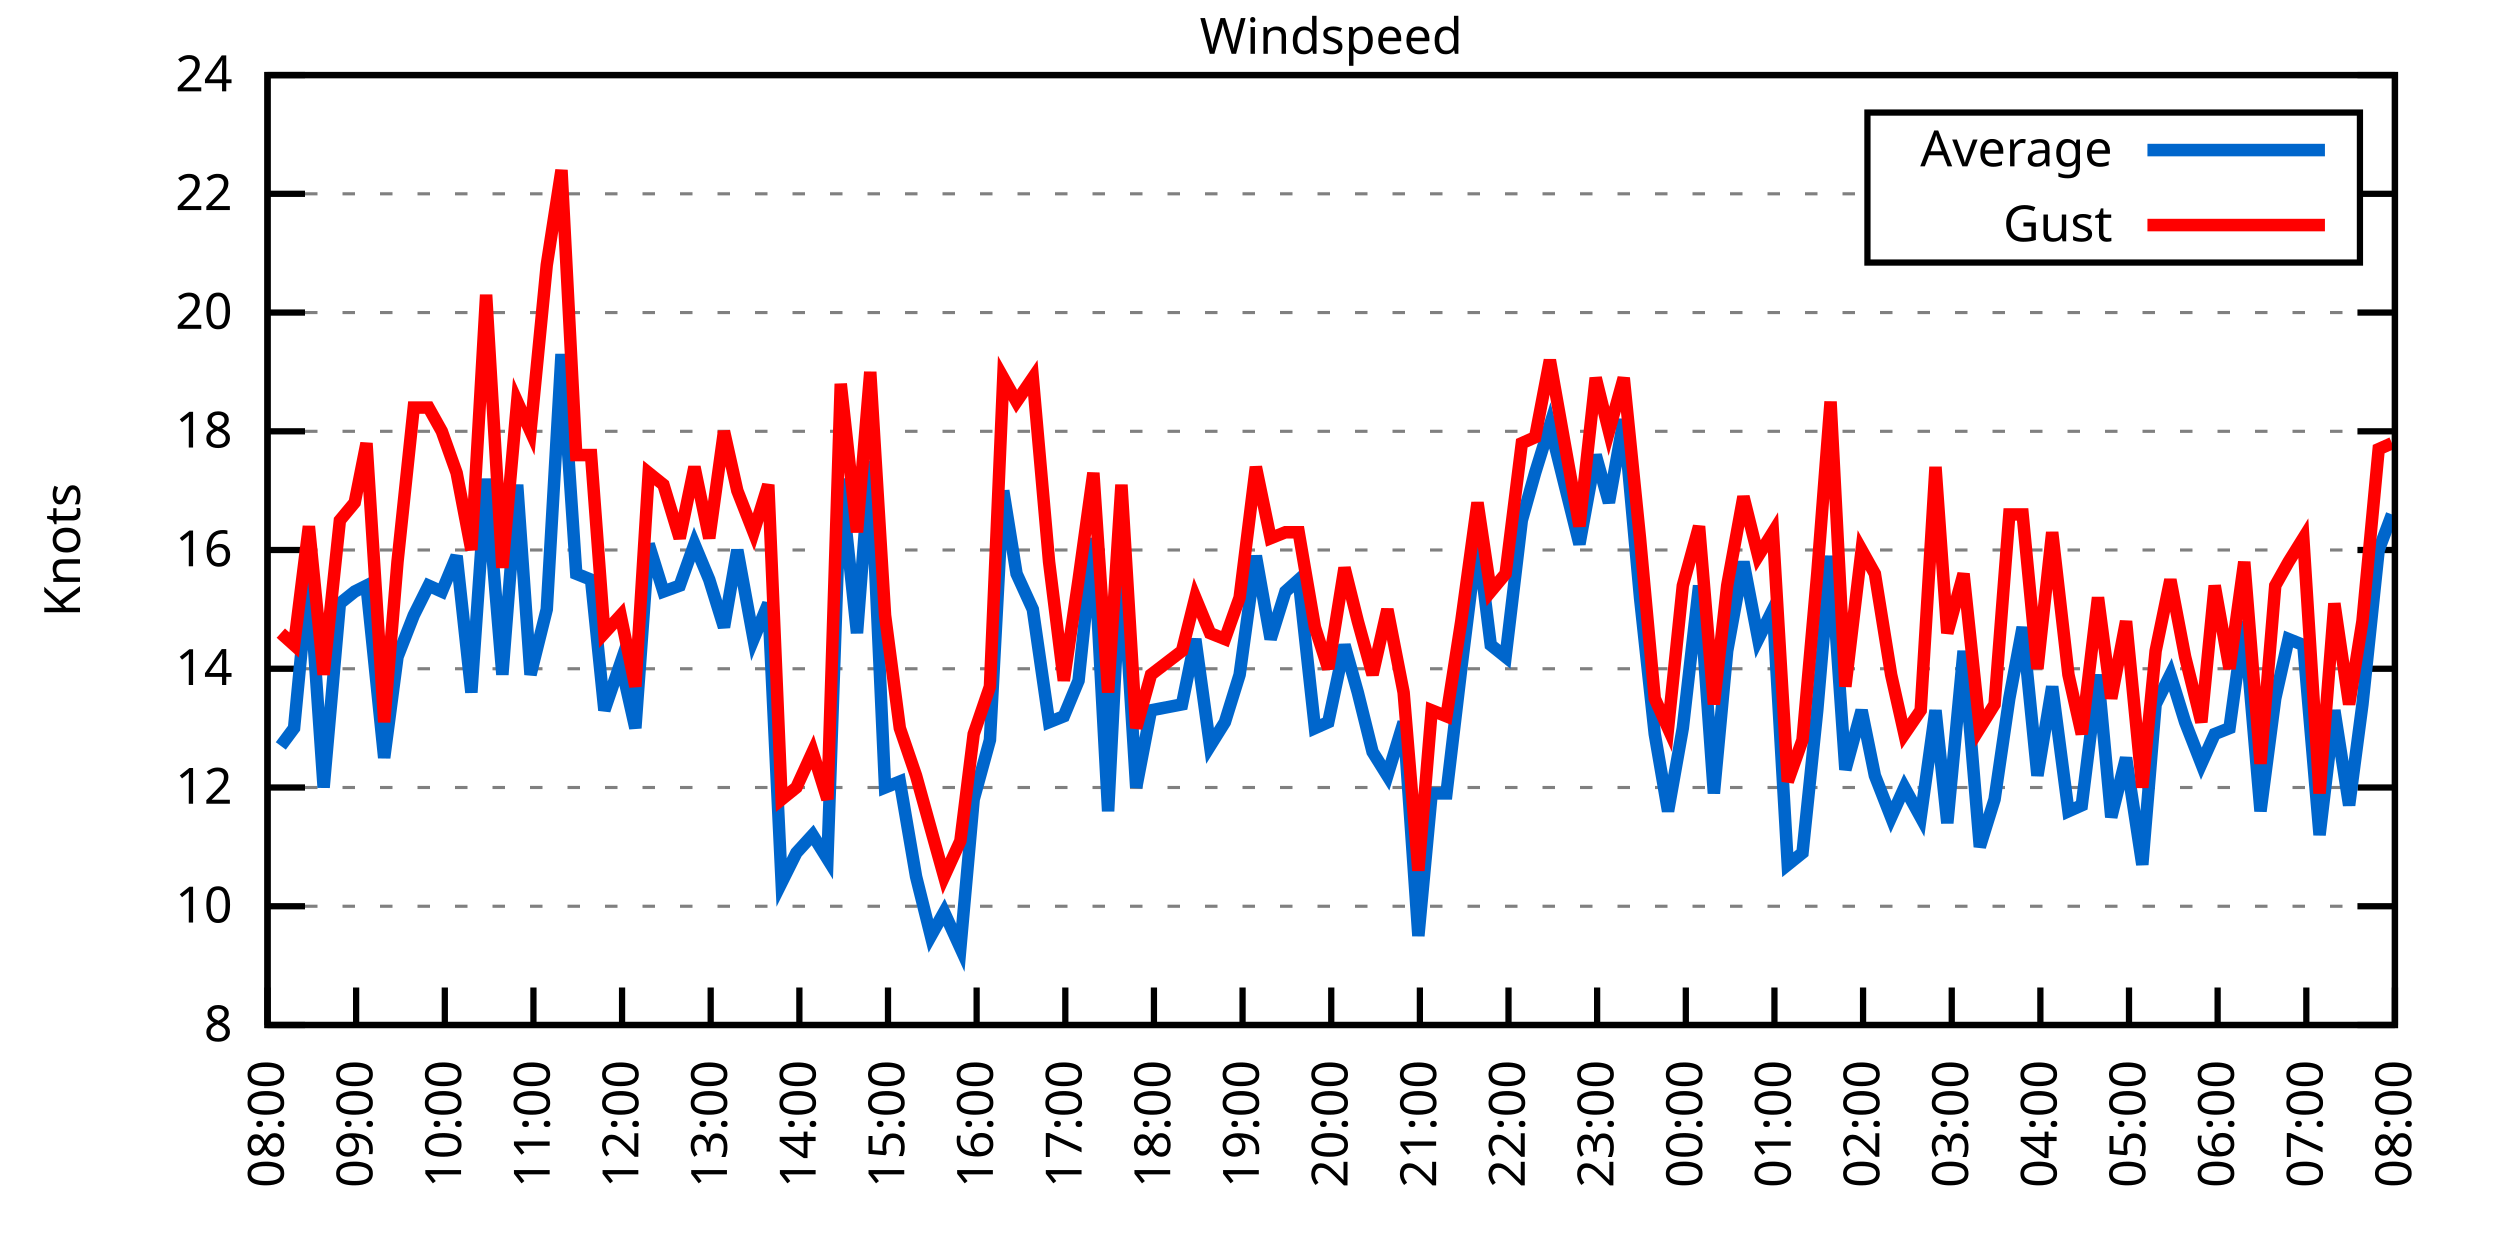
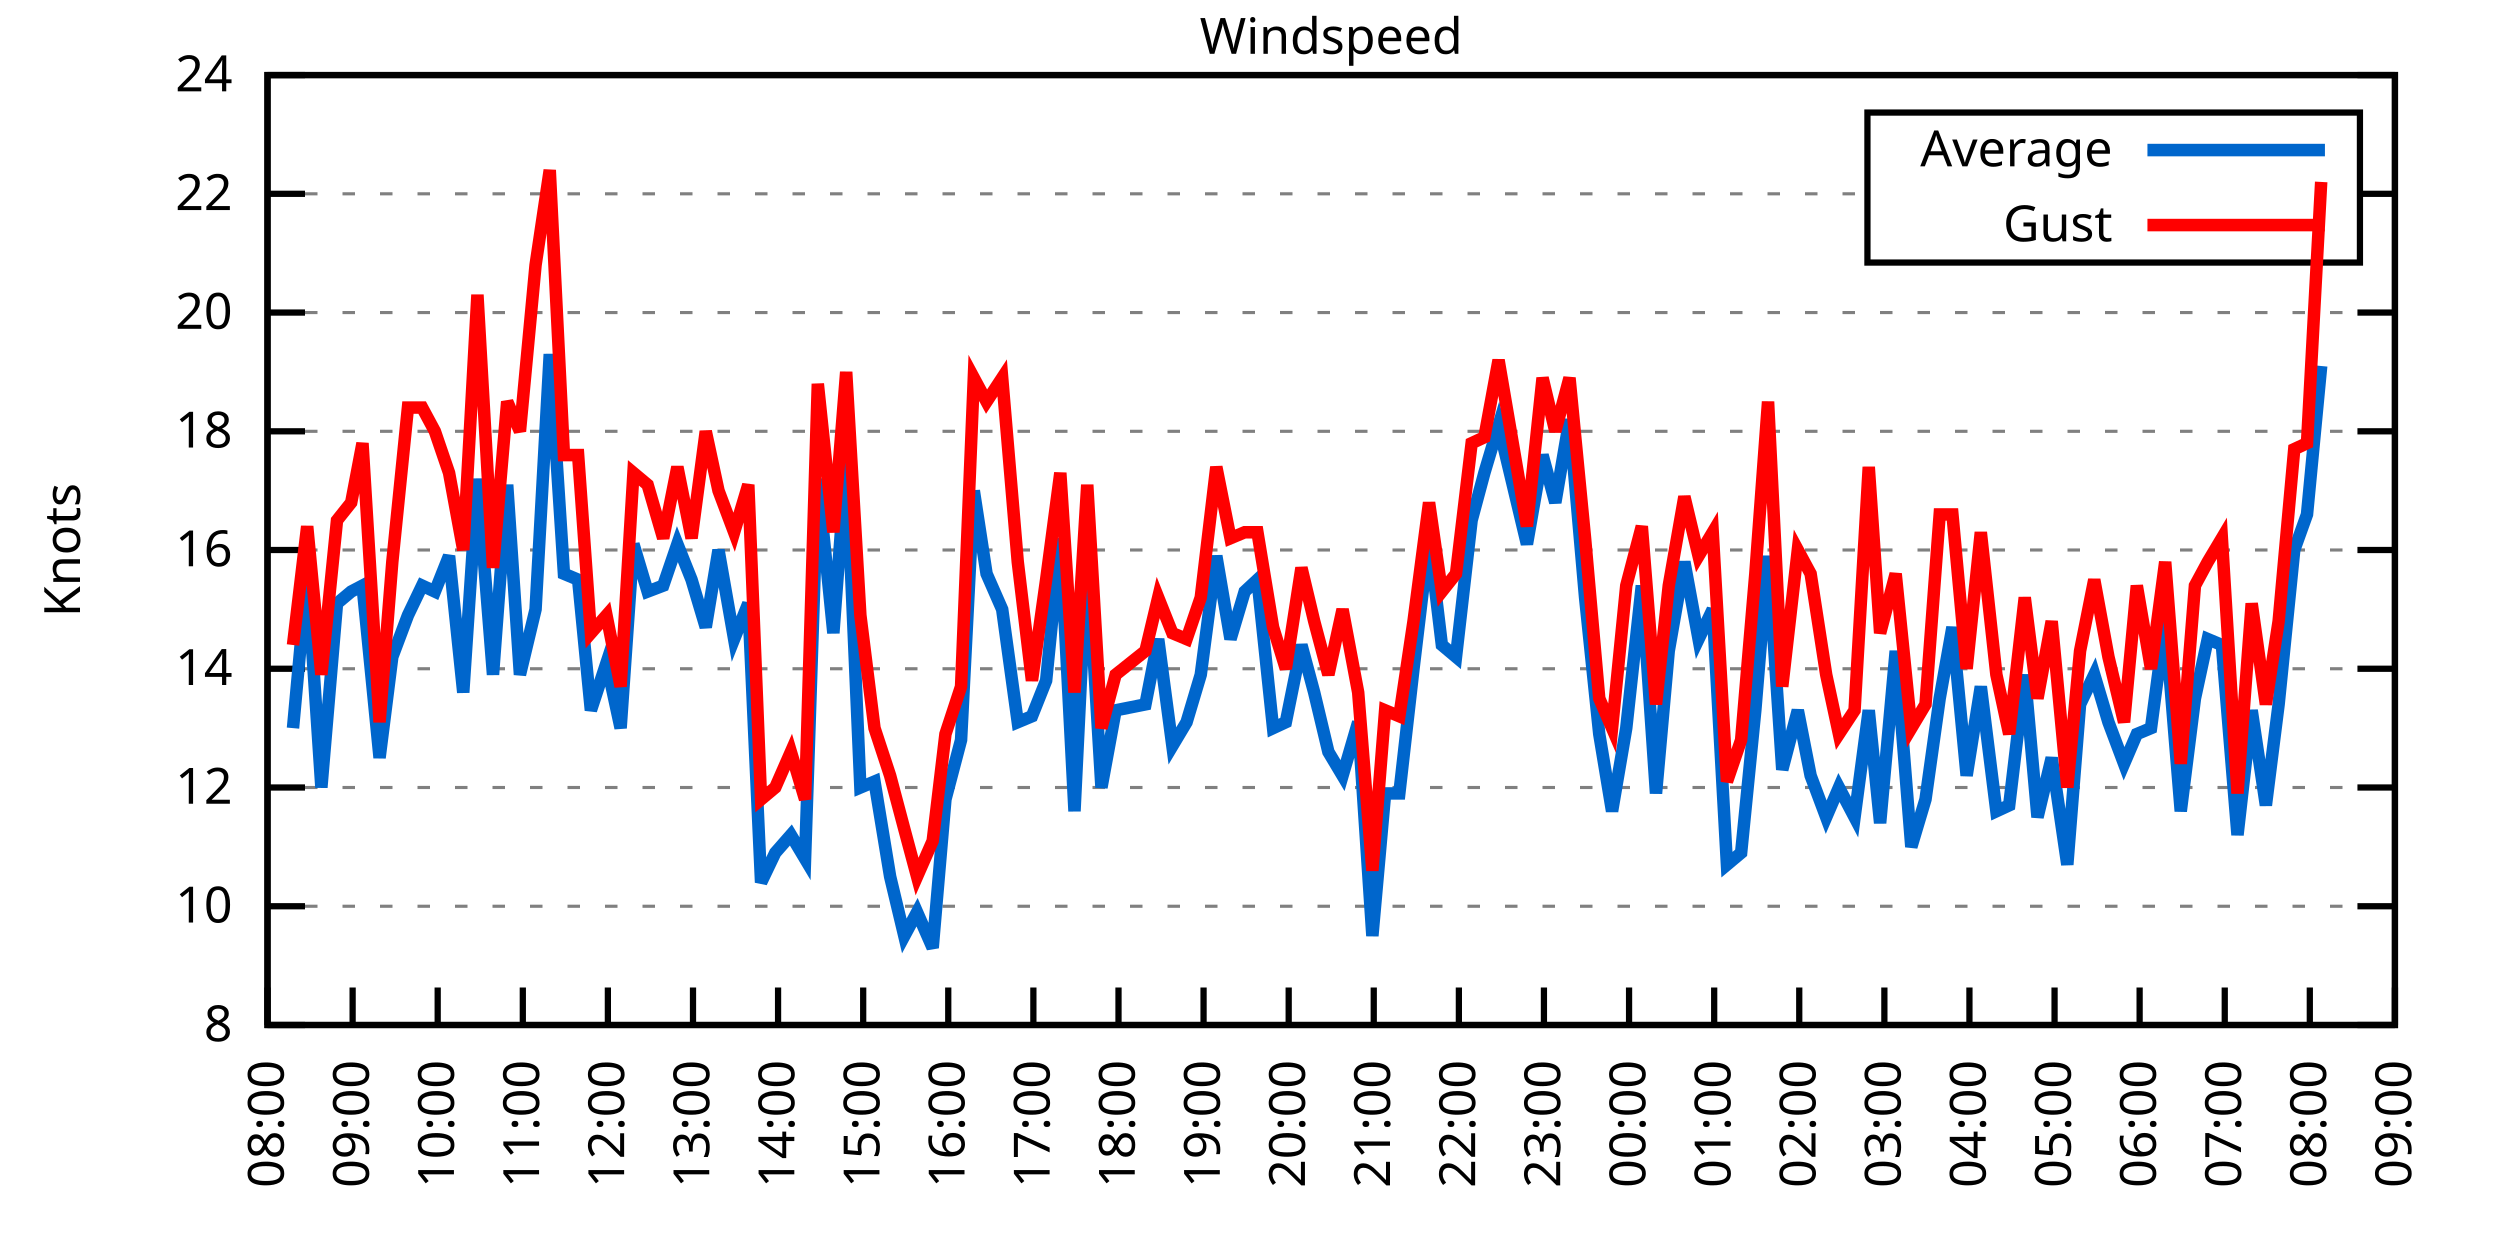
<svg xmlns="http://www.w3.org/2000/svg" xmlns:xlink="http://www.w3.org/1999/xlink" width="400" height="200" viewBox="0 0 400 200">
  <g id="gnuplot_canvas">
    <rect x="0" y="0" width="400" height="200" fill="none" />
    <defs>
      <circle id="gpDot" r="0.5" stroke-width="0.5" stroke="currentColor" />
      <path id="gpPt0" stroke-width="0.333" stroke="currentColor" d="M-1,0 h2 M0,-1 v2" />
      <path id="gpPt1" stroke-width="0.333" stroke="currentColor" d="M-1,-1 L1,1 M1,-1 L-1,1" />
      <path id="gpPt2" stroke-width="0.333" stroke="currentColor" d="M-1,0 L1,0 M0,-1 L0,1 M-1,-1 L1,1 M-1,1 L1,-1" />
      <rect id="gpPt3" stroke-width="0.333" stroke="currentColor" x="-1" y="-1" width="2" height="2" />
      <rect id="gpPt4" stroke-width="0.333" stroke="currentColor" fill="currentColor" x="-1" y="-1" width="2" height="2" />
      <circle id="gpPt5" stroke-width="0.333" stroke="currentColor" cx="0" cy="0" r="1" />
      <use xlink:href="#gpPt5" id="gpPt6" fill="currentColor" stroke="none" />
      <path id="gpPt7" stroke-width="0.333" stroke="currentColor" d="M0,-1.33 L-1.33,0.67 L1.33,0.67 z" />
      <use xlink:href="#gpPt7" id="gpPt8" fill="currentColor" stroke="none" />
      <use xlink:href="#gpPt7" id="gpPt9" stroke="currentColor" transform="rotate(180)" />
      <use xlink:href="#gpPt9" id="gpPt10" fill="currentColor" stroke="none" />
      <use xlink:href="#gpPt3" id="gpPt11" stroke="currentColor" transform="rotate(45)" />
      <use xlink:href="#gpPt11" id="gpPt12" fill="currentColor" stroke="none" />
      <path id="gpPt13" stroke-width="0.333" stroke="currentColor" d="M0,1.330 L1.265,0.411 L0.782,-1.067 L-0.782,-1.076 L-1.265,0.411 z" />
      <use xlink:href="#gpPt13" id="gpPt14" fill="currentColor" stroke="none" />
      <filter id="textbox" filterUnits="objectBoundingBox" x="0" y="0" height="1" width="1">
        <feFlood flood-color="white" flood-opacity="1" result="bgnd" />
        <feComposite in="SourceGraphic" in2="bgnd" operator="atop" />
      </filter>
      <filter id="greybox" filterUnits="objectBoundingBox" x="0" y="0" height="1" width="1">
        <feFlood flood-color="lightgrey" flood-opacity="1" result="grey" />
        <feComposite in="SourceGraphic" in2="grey" operator="atop" />
      </filter>
    </defs>
    <g fill="none" color="white" stroke="currentColor" stroke-width="1.00" stroke-linecap="butt" stroke-linejoin="miter">
</g>
    <g fill="none" color="black" stroke="currentColor" stroke-width="1.00" stroke-linecap="butt" stroke-linejoin="miter">
      <g stroke="none" shape-rendering="crispEdges">
        <polygon fill="rgb(255, 255, 255)" points="42.80,164.00 383.18,164.00 383.18,12.02 42.80,12.02 " />
      </g>
    </g>
    <g fill="none" color="black" stroke="currentColor" stroke-width="1.00" stroke-linecap="butt" stroke-linejoin="miter">
</g>
    <g fill="none" color="black" stroke="black" stroke-width="0.50" stroke-linecap="butt" stroke-linejoin="miter">
</g>
    <g fill="none" color="gray" stroke="currentColor" stroke-width="0.50" stroke-linecap="butt" stroke-linejoin="miter">
      <path stroke="gray" stroke-dasharray="2,4" class="gridline" d="M42.80,164.00 L383.19,164.00  " />
    </g>
    <g fill="none" color="gray" stroke="gray" stroke-width="1.00" stroke-linecap="butt" stroke-linejoin="miter">
</g>
    <g fill="none" color="black" stroke="currentColor" stroke-width="1.00" stroke-linecap="butt" stroke-linejoin="miter">
      <path stroke="black" d="M42.80,164.00 L48.80,164.00 M383.19,164.00 L377.19,164.00  " />
      <g transform="translate(37.20,166.60)" stroke="none" fill="black" font-family="Sans" font-size="8.00" text-anchor="end">
        <text>
          <tspan font-family="Sans"> 8</tspan>
        </text>
      </g>
    </g>
    <g fill="none" color="black" stroke="currentColor" stroke-width="1.00" stroke-linecap="butt" stroke-linejoin="miter">
</g>
    <g fill="none" color="black" stroke="black" stroke-width="0.50" stroke-linecap="butt" stroke-linejoin="miter">
</g>
    <g fill="none" color="gray" stroke="currentColor" stroke-width="0.50" stroke-linecap="butt" stroke-linejoin="miter">
      <path stroke="gray" stroke-dasharray="2,4" class="gridline" d="M42.80,145.00 L383.19,145.00  " />
    </g>
    <g fill="none" color="gray" stroke="gray" stroke-width="1.00" stroke-linecap="butt" stroke-linejoin="miter">
</g>
    <g fill="none" color="black" stroke="currentColor" stroke-width="1.00" stroke-linecap="butt" stroke-linejoin="miter">
      <path stroke="black" d="M42.80,145.00 L48.80,145.00 M383.19,145.00 L377.19,145.00  " />
      <g transform="translate(37.20,147.60)" stroke="none" fill="black" font-family="Sans" font-size="8.00" text-anchor="end">
        <text>
          <tspan font-family="Sans"> 10</tspan>
        </text>
      </g>
    </g>
    <g fill="none" color="black" stroke="currentColor" stroke-width="1.00" stroke-linecap="butt" stroke-linejoin="miter">
</g>
    <g fill="none" color="black" stroke="black" stroke-width="0.50" stroke-linecap="butt" stroke-linejoin="miter">
</g>
    <g fill="none" color="gray" stroke="currentColor" stroke-width="0.50" stroke-linecap="butt" stroke-linejoin="miter">
      <path stroke="gray" stroke-dasharray="2,4" class="gridline" d="M42.80,126.00 L383.19,126.00  " />
    </g>
    <g fill="none" color="gray" stroke="gray" stroke-width="1.00" stroke-linecap="butt" stroke-linejoin="miter">
</g>
    <g fill="none" color="black" stroke="currentColor" stroke-width="1.00" stroke-linecap="butt" stroke-linejoin="miter">
      <path stroke="black" d="M42.80,126.00 L48.80,126.00 M383.19,126.00 L377.19,126.00  " />
      <g transform="translate(37.20,128.60)" stroke="none" fill="black" font-family="Sans" font-size="8.00" text-anchor="end">
        <text>
          <tspan font-family="Sans"> 12</tspan>
        </text>
      </g>
    </g>
    <g fill="none" color="black" stroke="currentColor" stroke-width="1.00" stroke-linecap="butt" stroke-linejoin="miter">
</g>
    <g fill="none" color="black" stroke="black" stroke-width="0.50" stroke-linecap="butt" stroke-linejoin="miter">
</g>
    <g fill="none" color="gray" stroke="currentColor" stroke-width="0.50" stroke-linecap="butt" stroke-linejoin="miter">
      <path stroke="gray" stroke-dasharray="2,4" class="gridline" d="M42.80,107.00 L383.19,107.00  " />
    </g>
    <g fill="none" color="gray" stroke="gray" stroke-width="1.00" stroke-linecap="butt" stroke-linejoin="miter">
</g>
    <g fill="none" color="black" stroke="currentColor" stroke-width="1.00" stroke-linecap="butt" stroke-linejoin="miter">
      <path stroke="black" d="M42.80,107.00 L48.80,107.00 M383.19,107.00 L377.19,107.00  " />
      <g transform="translate(37.20,109.60)" stroke="none" fill="black" font-family="Sans" font-size="8.00" text-anchor="end">
        <text>
          <tspan font-family="Sans"> 14</tspan>
        </text>
      </g>
    </g>
    <g fill="none" color="black" stroke="currentColor" stroke-width="1.00" stroke-linecap="butt" stroke-linejoin="miter">
</g>
    <g fill="none" color="black" stroke="black" stroke-width="0.50" stroke-linecap="butt" stroke-linejoin="miter">
</g>
    <g fill="none" color="gray" stroke="currentColor" stroke-width="0.50" stroke-linecap="butt" stroke-linejoin="miter">
      <path stroke="gray" stroke-dasharray="2,4" class="gridline" d="M42.80,88.00 L383.19,88.00  " />
    </g>
    <g fill="none" color="gray" stroke="gray" stroke-width="1.00" stroke-linecap="butt" stroke-linejoin="miter">
</g>
    <g fill="none" color="black" stroke="currentColor" stroke-width="1.00" stroke-linecap="butt" stroke-linejoin="miter">
      <path stroke="black" d="M42.80,88.00 L48.80,88.00 M383.19,88.00 L377.19,88.00  " />
      <g transform="translate(37.20,90.60)" stroke="none" fill="black" font-family="Sans" font-size="8.00" text-anchor="end">
        <text>
          <tspan font-family="Sans"> 16</tspan>
        </text>
      </g>
    </g>
    <g fill="none" color="black" stroke="currentColor" stroke-width="1.00" stroke-linecap="butt" stroke-linejoin="miter">
</g>
    <g fill="none" color="black" stroke="black" stroke-width="0.50" stroke-linecap="butt" stroke-linejoin="miter">
</g>
    <g fill="none" color="gray" stroke="currentColor" stroke-width="0.50" stroke-linecap="butt" stroke-linejoin="miter">
      <path stroke="gray" stroke-dasharray="2,4" class="gridline" d="M42.80,69.01 L383.19,69.01  " />
    </g>
    <g fill="none" color="gray" stroke="gray" stroke-width="1.00" stroke-linecap="butt" stroke-linejoin="miter">
</g>
    <g fill="none" color="black" stroke="currentColor" stroke-width="1.00" stroke-linecap="butt" stroke-linejoin="miter">
      <path stroke="black" d="M42.80,69.01 L48.80,69.01 M383.19,69.01 L377.19,69.01  " />
      <g transform="translate(37.20,71.61)" stroke="none" fill="black" font-family="Sans" font-size="8.00" text-anchor="end">
        <text>
          <tspan font-family="Sans"> 18</tspan>
        </text>
      </g>
    </g>
    <g fill="none" color="black" stroke="currentColor" stroke-width="1.00" stroke-linecap="butt" stroke-linejoin="miter">
</g>
    <g fill="none" color="black" stroke="black" stroke-width="0.50" stroke-linecap="butt" stroke-linejoin="miter">
</g>
    <g fill="none" color="gray" stroke="currentColor" stroke-width="0.50" stroke-linecap="butt" stroke-linejoin="miter">
      <path stroke="gray" stroke-dasharray="2,4" class="gridline" d="M42.80,50.01 L383.19,50.01  " />
    </g>
    <g fill="none" color="gray" stroke="gray" stroke-width="1.00" stroke-linecap="butt" stroke-linejoin="miter">
</g>
    <g fill="none" color="black" stroke="currentColor" stroke-width="1.00" stroke-linecap="butt" stroke-linejoin="miter">
      <path stroke="black" d="M42.80,50.01 L48.80,50.01 M383.19,50.01 L377.19,50.01  " />
      <g transform="translate(37.20,52.61)" stroke="none" fill="black" font-family="Sans" font-size="8.00" text-anchor="end">
        <text>
          <tspan font-family="Sans"> 20</tspan>
        </text>
      </g>
    </g>
    <g fill="none" color="black" stroke="currentColor" stroke-width="1.00" stroke-linecap="butt" stroke-linejoin="miter">
</g>
    <g fill="none" color="black" stroke="black" stroke-width="0.50" stroke-linecap="butt" stroke-linejoin="miter">
</g>
    <g fill="none" color="gray" stroke="currentColor" stroke-width="0.50" stroke-linecap="butt" stroke-linejoin="miter">
      <path stroke="gray" stroke-dasharray="2,4" class="gridline" d="M42.80,31.01 L298.79,31.01 M377.59,31.01 L383.19,31.01  " />
    </g>
    <g fill="none" color="gray" stroke="gray" stroke-width="1.00" stroke-linecap="butt" stroke-linejoin="miter">
</g>
    <g fill="none" color="black" stroke="currentColor" stroke-width="1.00" stroke-linecap="butt" stroke-linejoin="miter">
      <path stroke="black" d="M42.80,31.01 L48.80,31.01 M383.19,31.01 L377.19,31.01  " />
      <g transform="translate(37.20,33.61)" stroke="none" fill="black" font-family="Sans" font-size="8.00" text-anchor="end">
        <text>
          <tspan font-family="Sans"> 22</tspan>
        </text>
      </g>
    </g>
    <g fill="none" color="black" stroke="currentColor" stroke-width="1.00" stroke-linecap="butt" stroke-linejoin="miter">
</g>
    <g fill="none" color="black" stroke="black" stroke-width="0.50" stroke-linecap="butt" stroke-linejoin="miter">
</g>
    <g fill="none" color="gray" stroke="currentColor" stroke-width="0.50" stroke-linecap="butt" stroke-linejoin="miter">
      <path stroke="gray" stroke-dasharray="2,4" class="gridline" d="M42.80,12.01 L383.19,12.01  " />
    </g>
    <g fill="none" color="gray" stroke="gray" stroke-width="1.00" stroke-linecap="butt" stroke-linejoin="miter">
</g>
    <g fill="none" color="black" stroke="currentColor" stroke-width="1.00" stroke-linecap="butt" stroke-linejoin="miter">
      <path stroke="black" d="M42.80,12.01 L48.80,12.01 M383.19,12.01 L377.19,12.01  " />
      <g transform="translate(37.20,14.61)" stroke="none" fill="black" font-family="Sans" font-size="8.00" text-anchor="end">
        <text>
          <tspan font-family="Sans"> 24</tspan>
        </text>
      </g>
    </g>
    <g fill="none" color="black" stroke="currentColor" stroke-width="1.00" stroke-linecap="butt" stroke-linejoin="miter">
      <path stroke="black" d="M42.80,164.00 L42.80,158.00  " />
      <g transform="translate(45.40,169.60) rotate(270.00)" stroke="none" fill="black" font-family="Sans" font-size="8.00" text-anchor="end">
        <text>
          <tspan font-family="Sans">08:00</tspan>
        </text>
      </g>
    </g>
    <g fill="none" color="black" stroke="currentColor" stroke-width="1.00" stroke-linecap="butt" stroke-linejoin="miter">
-       <path stroke="black" d="M56.98,164.00 L56.98,158.00  " />
-       <g transform="translate(59.58,169.60) rotate(270.00)" stroke="none" fill="black" font-family="Sans" font-size="8.00" text-anchor="end">
+       <path stroke="black" d="M56.42,164.00 L56.42,158.00  " />
+       <g transform="translate(59.02,169.60) rotate(270.00)" stroke="none" fill="black" font-family="Sans" font-size="8.00" text-anchor="end">
        <text>
          <tspan font-family="Sans">09:00</tspan>
        </text>
      </g>
    </g>
    <g fill="none" color="black" stroke="currentColor" stroke-width="1.00" stroke-linecap="butt" stroke-linejoin="miter">
-       <path stroke="black" d="M71.17,164.00 L71.17,158.00  " />
-       <g transform="translate(73.77,169.60) rotate(270.00)" stroke="none" fill="black" font-family="Sans" font-size="8.00" text-anchor="end">
+       <path stroke="black" d="M70.03,164.00 L70.03,158.00  " />
+       <g transform="translate(72.63,169.60) rotate(270.00)" stroke="none" fill="black" font-family="Sans" font-size="8.00" text-anchor="end">
        <text>
          <tspan font-family="Sans">10:00</tspan>
        </text>
      </g>
    </g>
    <g fill="none" color="black" stroke="currentColor" stroke-width="1.00" stroke-linecap="butt" stroke-linejoin="miter">
-       <path stroke="black" d="M85.35,164.00 L85.35,158.00  " />
-       <g transform="translate(87.95,169.60) rotate(270.00)" stroke="none" fill="black" font-family="Sans" font-size="8.00" text-anchor="end">
+       <path stroke="black" d="M83.65,164.00 L83.65,158.00  " />
+       <g transform="translate(86.25,169.60) rotate(270.00)" stroke="none" fill="black" font-family="Sans" font-size="8.00" text-anchor="end">
        <text>
          <tspan font-family="Sans">11:00</tspan>
        </text>
      </g>
    </g>
    <g fill="none" color="black" stroke="currentColor" stroke-width="1.00" stroke-linecap="butt" stroke-linejoin="miter">
-       <path stroke="black" d="M99.53,164.00 L99.53,158.00  " />
-       <g transform="translate(102.13,169.60) rotate(270.00)" stroke="none" fill="black" font-family="Sans" font-size="8.00" text-anchor="end">
+       <path stroke="black" d="M97.26,164.00 L97.26,158.00  " />
+       <g transform="translate(99.86,169.60) rotate(270.00)" stroke="none" fill="black" font-family="Sans" font-size="8.00" text-anchor="end">
        <text>
          <tspan font-family="Sans">12:00</tspan>
        </text>
      </g>
    </g>
    <g fill="none" color="black" stroke="currentColor" stroke-width="1.00" stroke-linecap="butt" stroke-linejoin="miter">
-       <path stroke="black" d="M113.71,164.00 L113.71,158.00  " />
-       <g transform="translate(116.31,169.60) rotate(270.00)" stroke="none" fill="black" font-family="Sans" font-size="8.00" text-anchor="end">
+       <path stroke="black" d="M110.88,164.00 L110.88,158.00  " />
+       <g transform="translate(113.48,169.60) rotate(270.00)" stroke="none" fill="black" font-family="Sans" font-size="8.00" text-anchor="end">
        <text>
          <tspan font-family="Sans">13:00</tspan>
        </text>
      </g>
    </g>
    <g fill="none" color="black" stroke="currentColor" stroke-width="1.00" stroke-linecap="butt" stroke-linejoin="miter">
-       <path stroke="black" d="M127.90,164.00 L127.90,158.00  " />
-       <g transform="translate(130.50,169.60) rotate(270.00)" stroke="none" fill="black" font-family="Sans" font-size="8.00" text-anchor="end">
+       <path stroke="black" d="M124.49,164.00 L124.49,158.00  " />
+       <g transform="translate(127.09,169.60) rotate(270.00)" stroke="none" fill="black" font-family="Sans" font-size="8.00" text-anchor="end">
        <text>
          <tspan font-family="Sans">14:00</tspan>
        </text>
      </g>
    </g>
    <g fill="none" color="black" stroke="currentColor" stroke-width="1.00" stroke-linecap="butt" stroke-linejoin="miter">
-       <path stroke="black" d="M142.08,164.00 L142.08,158.00  " />
-       <g transform="translate(144.68,169.60) rotate(270.00)" stroke="none" fill="black" font-family="Sans" font-size="8.00" text-anchor="end">
+       <path stroke="black" d="M138.11,164.00 L138.11,158.00  " />
+       <g transform="translate(140.71,169.60) rotate(270.00)" stroke="none" fill="black" font-family="Sans" font-size="8.00" text-anchor="end">
        <text>
          <tspan font-family="Sans">15:00</tspan>
        </text>
      </g>
    </g>
    <g fill="none" color="black" stroke="currentColor" stroke-width="1.00" stroke-linecap="butt" stroke-linejoin="miter">
-       <path stroke="black" d="M156.26,164.00 L156.26,158.00  " />
-       <g transform="translate(158.86,169.60) rotate(270.00)" stroke="none" fill="black" font-family="Sans" font-size="8.00" text-anchor="end">
+       <path stroke="black" d="M151.72,164.00 L151.72,158.00  " />
+       <g transform="translate(154.32,169.60) rotate(270.00)" stroke="none" fill="black" font-family="Sans" font-size="8.00" text-anchor="end">
        <text>
          <tspan font-family="Sans">16:00</tspan>
        </text>
      </g>
    </g>
    <g fill="none" color="black" stroke="currentColor" stroke-width="1.00" stroke-linecap="butt" stroke-linejoin="miter">
-       <path stroke="black" d="M170.45,164.00 L170.45,158.00  " />
-       <g transform="translate(173.05,169.60) rotate(270.00)" stroke="none" fill="black" font-family="Sans" font-size="8.00" text-anchor="end">
+       <path stroke="black" d="M165.34,164.00 L165.34,158.00  " />
+       <g transform="translate(167.94,169.60) rotate(270.00)" stroke="none" fill="black" font-family="Sans" font-size="8.00" text-anchor="end">
        <text>
          <tspan font-family="Sans">17:00</tspan>
        </text>
      </g>
    </g>
    <g fill="none" color="black" stroke="currentColor" stroke-width="1.00" stroke-linecap="butt" stroke-linejoin="miter">
-       <path stroke="black" d="M184.63,164.00 L184.63,158.00  " />
-       <g transform="translate(187.23,169.60) rotate(270.00)" stroke="none" fill="black" font-family="Sans" font-size="8.00" text-anchor="end">
+       <path stroke="black" d="M178.96,164.00 L178.96,158.00  " />
+       <g transform="translate(181.56,169.60) rotate(270.00)" stroke="none" fill="black" font-family="Sans" font-size="8.00" text-anchor="end">
        <text>
          <tspan font-family="Sans">18:00</tspan>
        </text>
      </g>
    </g>
    <g fill="none" color="black" stroke="currentColor" stroke-width="1.00" stroke-linecap="butt" stroke-linejoin="miter">
-       <path stroke="black" d="M198.81,164.00 L198.81,158.00  " />
-       <g transform="translate(201.41,169.60) rotate(270.00)" stroke="none" fill="black" font-family="Sans" font-size="8.00" text-anchor="end">
+       <path stroke="black" d="M192.57,164.00 L192.57,158.00  " />
+       <g transform="translate(195.17,169.60) rotate(270.00)" stroke="none" fill="black" font-family="Sans" font-size="8.00" text-anchor="end">
        <text>
          <tspan font-family="Sans">19:00</tspan>
        </text>
      </g>
    </g>
    <g fill="none" color="black" stroke="currentColor" stroke-width="1.00" stroke-linecap="butt" stroke-linejoin="miter">
-       <path stroke="black" d="M213.00,164.00 L213.00,158.00  " />
-       <g transform="translate(215.60,169.60) rotate(270.00)" stroke="none" fill="black" font-family="Sans" font-size="8.00" text-anchor="end">
+       <path stroke="black" d="M206.19,164.00 L206.19,158.00  " />
+       <g transform="translate(208.79,169.60) rotate(270.00)" stroke="none" fill="black" font-family="Sans" font-size="8.00" text-anchor="end">
        <text>
          <tspan font-family="Sans">20:00</tspan>
        </text>
      </g>
    </g>
    <g fill="none" color="black" stroke="currentColor" stroke-width="1.00" stroke-linecap="butt" stroke-linejoin="miter">
-       <path stroke="black" d="M227.18,164.00 L227.18,158.00  " />
-       <g transform="translate(229.78,169.60) rotate(270.00)" stroke="none" fill="black" font-family="Sans" font-size="8.00" text-anchor="end">
+       <path stroke="black" d="M219.80,164.00 L219.80,158.00  " />
+       <g transform="translate(222.40,169.60) rotate(270.00)" stroke="none" fill="black" font-family="Sans" font-size="8.00" text-anchor="end">
        <text>
          <tspan font-family="Sans">21:00</tspan>
        </text>
      </g>
    </g>
    <g fill="none" color="black" stroke="currentColor" stroke-width="1.00" stroke-linecap="butt" stroke-linejoin="miter">
-       <path stroke="black" d="M241.36,164.00 L241.36,158.00  " />
-       <g transform="translate(243.96,169.60) rotate(270.00)" stroke="none" fill="black" font-family="Sans" font-size="8.00" text-anchor="end">
+       <path stroke="black" d="M233.42,164.00 L233.42,158.00  " />
+       <g transform="translate(236.02,169.60) rotate(270.00)" stroke="none" fill="black" font-family="Sans" font-size="8.00" text-anchor="end">
        <text>
          <tspan font-family="Sans">22:00</tspan>
        </text>
      </g>
    </g>
    <g fill="none" color="black" stroke="currentColor" stroke-width="1.00" stroke-linecap="butt" stroke-linejoin="miter">
-       <path stroke="black" d="M255.54,164.00 L255.54,158.00  " />
-       <g transform="translate(258.14,169.60) rotate(270.00)" stroke="none" fill="black" font-family="Sans" font-size="8.00" text-anchor="end">
+       <path stroke="black" d="M247.03,164.00 L247.03,158.00  " />
+       <g transform="translate(249.63,169.60) rotate(270.00)" stroke="none" fill="black" font-family="Sans" font-size="8.00" text-anchor="end">
        <text>
          <tspan font-family="Sans">23:00</tspan>
        </text>
      </g>
    </g>
    <g fill="none" color="black" stroke="currentColor" stroke-width="1.00" stroke-linecap="butt" stroke-linejoin="miter">
-       <path stroke="black" d="M269.73,164.00 L269.73,158.00  " />
-       <g transform="translate(272.33,169.60) rotate(270.00)" stroke="none" fill="black" font-family="Sans" font-size="8.00" text-anchor="end">
+       <path stroke="black" d="M260.65,164.00 L260.65,158.00  " />
+       <g transform="translate(263.25,169.60) rotate(270.00)" stroke="none" fill="black" font-family="Sans" font-size="8.00" text-anchor="end">
        <text>
          <tspan font-family="Sans">00:00</tspan>
        </text>
      </g>
    </g>
    <g fill="none" color="black" stroke="currentColor" stroke-width="1.00" stroke-linecap="butt" stroke-linejoin="miter">
-       <path stroke="black" d="M283.91,164.00 L283.91,158.00  " />
-       <g transform="translate(286.51,169.60) rotate(270.00)" stroke="none" fill="black" font-family="Sans" font-size="8.00" text-anchor="end">
+       <path stroke="black" d="M274.27,164.00 L274.27,158.00  " />
+       <g transform="translate(276.87,169.60) rotate(270.00)" stroke="none" fill="black" font-family="Sans" font-size="8.00" text-anchor="end">
        <text>
          <tspan font-family="Sans">01:00</tspan>
        </text>
      </g>
    </g>
    <g fill="none" color="black" stroke="currentColor" stroke-width="1.00" stroke-linecap="butt" stroke-linejoin="miter">
-       <path stroke="black" d="M298.09,164.00 L298.09,158.00  " />
-       <g transform="translate(300.69,169.60) rotate(270.00)" stroke="none" fill="black" font-family="Sans" font-size="8.00" text-anchor="end">
+       <path stroke="black" d="M287.88,164.00 L287.88,158.00  " />
+       <g transform="translate(290.48,169.60) rotate(270.00)" stroke="none" fill="black" font-family="Sans" font-size="8.00" text-anchor="end">
        <text>
          <tspan font-family="Sans">02:00</tspan>
        </text>
      </g>
    </g>
    <g fill="none" color="black" stroke="currentColor" stroke-width="1.00" stroke-linecap="butt" stroke-linejoin="miter">
-       <path stroke="black" d="M312.28,164.00 L312.28,158.00  " />
-       <g transform="translate(314.88,169.60) rotate(270.00)" stroke="none" fill="black" font-family="Sans" font-size="8.00" text-anchor="end">
+       <path stroke="black" d="M301.50,164.00 L301.50,158.00  " />
+       <g transform="translate(304.10,169.60) rotate(270.00)" stroke="none" fill="black" font-family="Sans" font-size="8.00" text-anchor="end">
        <text>
          <tspan font-family="Sans">03:00</tspan>
        </text>
      </g>
    </g>
    <g fill="none" color="black" stroke="currentColor" stroke-width="1.00" stroke-linecap="butt" stroke-linejoin="miter">
-       <path stroke="black" d="M326.46,164.00 L326.46,158.00  " />
-       <g transform="translate(329.06,169.60) rotate(270.00)" stroke="none" fill="black" font-family="Sans" font-size="8.00" text-anchor="end">
+       <path stroke="black" d="M315.11,164.00 L315.11,158.00  " />
+       <g transform="translate(317.71,169.60) rotate(270.00)" stroke="none" fill="black" font-family="Sans" font-size="8.00" text-anchor="end">
        <text>
          <tspan font-family="Sans">04:00</tspan>
        </text>
      </g>
    </g>
    <g fill="none" color="black" stroke="currentColor" stroke-width="1.00" stroke-linecap="butt" stroke-linejoin="miter">
-       <path stroke="black" d="M340.64,164.00 L340.64,158.00  " />
-       <g transform="translate(343.24,169.60) rotate(270.00)" stroke="none" fill="black" font-family="Sans" font-size="8.00" text-anchor="end">
+       <path stroke="black" d="M328.73,164.00 L328.73,158.00  " />
+       <g transform="translate(331.33,169.60) rotate(270.00)" stroke="none" fill="black" font-family="Sans" font-size="8.00" text-anchor="end">
        <text>
          <tspan font-family="Sans">05:00</tspan>
        </text>
      </g>
    </g>
    <g fill="none" color="black" stroke="currentColor" stroke-width="1.00" stroke-linecap="butt" stroke-linejoin="miter">
-       <path stroke="black" d="M354.82,164.00 L354.82,158.00  " />
-       <g transform="translate(357.42,169.60) rotate(270.00)" stroke="none" fill="black" font-family="Sans" font-size="8.00" text-anchor="end">
+       <path stroke="black" d="M342.34,164.00 L342.34,158.00  " />
+       <g transform="translate(344.94,169.60) rotate(270.00)" stroke="none" fill="black" font-family="Sans" font-size="8.00" text-anchor="end">
        <text>
          <tspan font-family="Sans">06:00</tspan>
        </text>
      </g>
    </g>
    <g fill="none" color="black" stroke="currentColor" stroke-width="1.00" stroke-linecap="butt" stroke-linejoin="miter">
-       <path stroke="black" d="M369.01,164.00 L369.01,158.00  " />
-       <g transform="translate(371.61,169.60) rotate(270.00)" stroke="none" fill="black" font-family="Sans" font-size="8.00" text-anchor="end">
+       <path stroke="black" d="M355.96,164.00 L355.96,158.00  " />
+       <g transform="translate(358.56,169.60) rotate(270.00)" stroke="none" fill="black" font-family="Sans" font-size="8.00" text-anchor="end">
        <text>
          <tspan font-family="Sans">07:00</tspan>
+         </text>
+       </g>
+     </g>
+     <g fill="none" color="black" stroke="currentColor" stroke-width="1.00" stroke-linecap="butt" stroke-linejoin="miter">
+       <path stroke="black" d="M369.57,164.00 L369.57,158.00  " />
+       <g transform="translate(372.17,169.60) rotate(270.00)" stroke="none" fill="black" font-family="Sans" font-size="8.00" text-anchor="end">
+         <text>
+           <tspan font-family="Sans">08:00</tspan>
        </text>
      </g>
    </g>
    <g fill="none" color="black" stroke="currentColor" stroke-width="1.00" stroke-linecap="butt" stroke-linejoin="miter">
      <path stroke="black" d="M383.19,164.00 L383.19,158.00  " />
      <g transform="translate(385.79,169.60) rotate(270.00)" stroke="none" fill="black" font-family="Sans" font-size="8.00" text-anchor="end">
        <text>
-           <tspan font-family="Sans">08:00</tspan>
+           <tspan font-family="Sans">09:00</tspan>
        </text>
      </g>
    </g>
    <g fill="none" color="black" stroke="currentColor" stroke-width="1.00" stroke-linecap="butt" stroke-linejoin="miter">
</g>
    <g fill="none" color="black" stroke="currentColor" stroke-width="1.00" stroke-linecap="butt" stroke-linejoin="miter">
      <path stroke="black" d="M42.80,12.01 L42.80,164.00 L383.19,164.00 L383.19,12.01 L42.80,12.01 Z  " />
    </g>
    <g fill="none" color="black" stroke="currentColor" stroke-width="1.00" stroke-linecap="butt" stroke-linejoin="miter">
</g>
    <g fill="none" color="black" stroke="currentColor" stroke-width="1.00" stroke-linecap="butt" stroke-linejoin="miter">
      <path stroke="black" d="M298.79,42.01 L298.79,18.01 L377.59,18.01 L377.59,42.01 L298.79,42.01 Z  " />
    </g>
    <g id="Windspeed_plot_1">
      <g fill="none" color="white" stroke="black" stroke-width="2.00" stroke-linecap="butt" stroke-linejoin="miter">
</g>
      <g fill="none" color="black" stroke="currentColor" stroke-width="2.00" stroke-linecap="butt" stroke-linejoin="miter">
        <g transform="translate(337.99,26.61)" stroke="none" fill="black" font-family="Sans" font-size="8.00" text-anchor="end">
          <text>
            <tspan font-family="Sans">Average</tspan>
          </text>
        </g>
      </g>
      <g fill="none" color="black" stroke="currentColor" stroke-width="2.00" stroke-linecap="butt" stroke-linejoin="miter">
-         <path stroke="rgb(  0, 102, 204)" d="M343.59,24.01 L371.99,24.01 M44.93,119.35 L47.05,116.50 L49.42,91.80 L51.78,126.00 L54.38,96.55 L56.75,94.65   L58.64,93.70 L61.47,121.25 L63.60,105.10 L66.20,98.45 L68.57,93.70 L70.69,94.65 L73.06,88.95 L75.42,110.80   L77.78,76.61 L80.38,107.95 L82.75,77.56 L84.88,107.95 L87.48,97.50 L89.84,56.66 L92.20,91.80 L94.57,92.75   L96.70,113.65 L99.30,106.05 L101.66,116.50 L103.79,87.06 L106.15,94.65 L108.75,93.70 L111.11,87.06 L113.48,92.75   L115.84,100.35 L117.97,88.00 L120.57,102.25 L122.93,96.55 L125.06,141.20 L127.42,136.45 L130.02,133.60 L132.39,137.40   L134.52,76.61 L137.12,101.30 L139.24,73.76 L141.61,126.00 L143.97,125.05 L146.57,140.25 L148.94,149.75 L151.06,145.95   L153.66,151.65 L155.79,127.90 L158.39,118.40 L160.52,78.51 L162.65,91.80 L165.25,97.50 L167.85,115.55 L170.21,114.60   L172.57,108.90 L174.94,86.11 L177.30,129.80 L179.43,88.00 L181.79,126.00 L184.16,113.65 L189.12,112.70 L191.25,102.25   L193.61,119.35 L195.98,115.55 L198.34,107.95 L200.94,88.95 L203.30,102.25 L205.67,94.65 L207.79,92.75 L210.39,116.50   L212.52,115.55 L215.12,103.20 L217.25,110.80 L219.61,120.30 L221.98,124.10 L224.58,115.55 L226.94,149.75 L229.07,126.95   L231.43,126.95 L233.80,107.00 L236.40,86.11 L238.52,103.20 L240.89,105.10 L243.49,83.26 L245.62,75.66 L247.98,68.06   L250.34,77.56 L252.71,87.06 L255.31,72.81 L257.43,80.41 L259.80,67.11 L262.40,95.60 L264.76,117.45 L266.89,129.80   L269.25,116.50 L271.85,93.70 L274.22,126.95 L276.35,104.15 L278.95,89.90 L281.31,102.25 L283.67,97.50 L286.04,138.35   L288.40,136.45 L290.76,113.65 L292.89,88.95 L295.26,123.15 L297.86,113.65 L299.98,124.10 L302.58,130.75 L304.71,126.00   L307.31,130.75 L309.68,113.65 L311.57,131.70 L314.17,104.15 L316.77,135.50 L319.13,127.90 L321.49,111.75 L323.62,100.35   L325.99,124.10 L328.35,109.85 L330.95,129.80 L333.08,128.85 L335.68,107.95 L337.80,130.75 L340.17,121.25 L342.77,138.35   L344.90,112.70 L347.26,107.95 L349.62,115.55 L352.22,122.20 L354.35,117.45 L356.72,116.50 L359.08,99.40 L361.68,129.80   L364.04,111.75 L366.17,102.25 L368.53,103.20 L371.13,133.60 L373.50,113.65 L375.86,128.85 L377.99,112.70 L380.59,88.00   L382.72,82.31  " />
+         <path stroke="rgb(  0, 102, 204)" d="M343.59,24.01 L371.99,24.01 M46.88,116.50 L49.15,91.80 L51.42,126.00 L53.92,96.55 L56.19,94.65 L58.00,93.70   L60.73,121.25 L62.77,105.10 L65.27,98.45 L67.54,93.70 L69.58,94.65 L71.85,88.95 L74.12,110.80 L76.39,76.61   L78.88,107.95 L81.15,77.56 L83.19,107.95 L85.69,97.50 L87.96,56.66 L90.23,91.80 L92.50,92.75 L94.54,113.65   L97.04,106.05 L99.30,116.50 L101.35,87.06 L103.62,94.65 L106.11,93.70 L108.38,87.06 L110.65,92.75 L112.92,100.35   L114.96,88.00 L117.46,102.25 L119.73,96.55 L121.77,141.20 L124.04,136.45 L126.54,133.60 L128.81,137.40 L130.85,76.61   L133.34,101.30 L135.39,73.76 L137.66,126.00 L139.92,125.05 L142.42,140.25 L144.69,149.75 L146.73,145.95 L149.23,151.65   L151.27,127.90 L153.77,118.40 L155.81,78.51 L157.85,91.80 L160.35,97.50 L162.84,115.55 L165.11,114.60 L167.38,108.90   L169.65,86.11 L171.92,129.80 L173.96,88.00 L176.23,126.00 L178.50,113.65 L183.27,112.70 L185.31,102.25 L187.58,119.35   L189.85,115.55 L192.12,107.95 L194.61,88.95 L196.88,102.25 L199.15,94.65 L201.19,92.75 L203.69,116.50 L205.73,115.55   L208.23,103.20 L210.27,110.80 L212.54,120.30 L214.81,124.10 L217.31,115.55 L219.58,149.75 L221.62,126.95 L223.89,126.95   L226.16,107.00 L228.65,86.11 L230.70,103.20 L232.96,105.10 L235.46,83.26 L237.50,75.66 L239.77,68.06 L242.04,77.56   L244.31,87.06 L246.81,72.81 L248.85,80.41 L251.12,67.11 L253.61,95.60 L255.88,117.45 L257.93,129.80 L260.20,116.50   L262.69,93.70 L264.96,126.95 L267.00,104.15 L269.50,89.90 L271.77,102.25 L274.04,97.50 L276.31,138.35 L278.58,136.45   L280.85,113.65 L282.89,88.95 L285.16,123.15 L287.65,113.65 L289.70,124.10 L292.19,130.75 L294.23,126.00 L296.73,130.75   L299.00,113.65 L300.82,131.70 L303.31,104.15 L305.81,135.50 L308.08,127.90 L310.35,111.75 L312.39,100.35 L314.66,124.10   L316.93,109.85 L319.42,129.80 L321.47,128.85 L323.96,107.95 L326.00,130.75 L328.27,121.25 L330.77,138.35 L332.81,112.70   L335.08,107.95 L337.35,115.55 L339.85,122.20 L341.89,117.45 L344.16,116.50 L346.43,99.40 L348.92,129.80 L351.19,111.75   L353.24,102.25 L355.50,103.20 L358.00,133.60 L360.27,113.65 L362.54,128.85 L364.58,112.70 L367.08,88.00 L369.12,82.31   L371.39,58.56  " />
      </g>
    </g>
    <g id="Windspeed_plot_2">
      <g fill="none" color="black" stroke="currentColor" stroke-width="2.00" stroke-linecap="butt" stroke-linejoin="miter">
        <g transform="translate(337.99,38.61)" stroke="none" fill="black" font-family="Sans" font-size="8.00" text-anchor="end">
          <text>
            <tspan font-family="Sans">Gust</tspan>
          </text>
        </g>
      </g>
      <g fill="none" color="black" stroke="currentColor" stroke-width="2.00" stroke-linecap="butt" stroke-linejoin="miter">
-         <path stroke="rgb(255,   0,   0)" d="M343.59,36.01 L371.99,36.01 M44.93,101.30 L47.05,103.20 L49.42,84.21 L51.78,107.95 L54.38,83.26 L56.75,80.41   L58.64,70.91 L61.47,115.55 L63.60,89.90 L66.20,65.21 L68.57,65.21 L70.69,69.01 L73.06,75.66 L75.42,88.00   L77.78,47.16 L80.38,90.85 L82.75,64.26 L84.88,69.01 L87.48,42.41 L89.84,27.21 L92.20,72.81 L94.57,72.81   L96.70,101.30 L99.30,98.45 L101.66,109.85 L103.79,75.66 L106.15,77.56 L108.75,86.11 L111.11,74.71 L113.48,86.11   L115.84,69.01 L117.97,78.51 L120.57,85.16 L122.93,77.56 L125.06,127.90 L127.42,126.00 L130.02,120.30 L132.39,127.90   L134.52,61.41 L137.12,85.16 L139.24,59.51 L141.61,98.45 L143.97,116.50 L146.57,124.10 L148.94,132.65 L151.06,140.25   L153.66,134.55 L155.79,117.45 L158.39,109.85 L160.52,60.46 L162.65,64.26 L165.25,60.46 L167.85,89.90 L170.21,108.90   L172.57,92.75 L174.94,75.66 L177.30,110.80 L179.43,77.56 L181.79,116.50 L184.16,107.95 L189.12,104.15 L191.25,95.60   L193.61,101.30 L195.98,102.25 L198.34,95.60 L200.94,74.71 L203.30,86.11 L205.67,85.16 L207.79,85.16 L210.39,100.35   L212.52,107.00 L215.12,90.85 L217.25,99.40 L219.61,107.95 L221.98,97.50 L224.58,110.80 L226.94,139.30 L229.07,113.65   L231.43,114.60 L233.80,99.40 L236.40,80.41 L238.52,94.65 L240.89,91.80 L243.49,70.91 L245.62,69.96 L247.98,57.61   L250.34,70.91 L252.71,84.21 L255.31,60.46 L257.43,69.01 L259.80,60.46 L262.40,86.11 L264.76,111.75 L266.89,116.50   L269.25,93.70 L271.85,84.21 L274.22,112.70 L276.35,93.70 L278.95,79.46 L281.31,88.95 L283.67,85.16 L286.04,125.05   L288.40,118.40 L290.76,91.80 L292.89,64.26 L295.26,109.85 L297.86,88.00 L299.98,91.80 L302.58,107.95 L304.71,117.45   L307.31,113.65 L309.68,74.71 L311.57,101.30 L314.17,91.80 L316.77,116.50 L319.13,112.70 L321.49,82.31 L323.62,82.31   L325.99,107.00 L328.35,85.16 L330.95,107.95 L333.08,117.45 L335.68,95.60 L337.80,111.75 L340.17,99.40 L342.77,126.00   L344.90,104.15 L347.26,92.75 L349.62,105.10 L352.22,115.55 L354.35,93.70 L356.72,107.00 L359.08,89.90 L361.68,122.20   L364.04,93.70 L366.17,89.90 L368.53,86.11 L371.13,126.95 L373.50,96.55 L375.86,112.70 L377.99,99.40 L380.59,71.86   L382.72,70.91  " />
+         <path stroke="rgb(255,   0,   0)" d="M343.59,36.01 L371.99,36.01 M46.88,103.20 L49.15,84.21 L51.42,107.95 L53.92,83.26 L56.19,80.41 L58.00,70.91   L60.73,115.55 L62.77,89.90 L65.27,65.21 L67.54,65.21 L69.58,69.01 L71.85,75.66 L74.12,88.00 L76.39,47.16   L78.88,90.85 L81.15,64.26 L83.19,69.01 L85.69,42.41 L87.96,27.21 L90.23,72.81 L92.50,72.81 L94.54,101.30   L97.04,98.45 L99.30,109.85 L101.35,75.66 L103.62,77.56 L106.11,86.11 L108.38,74.71 L110.65,86.11 L112.92,69.01   L114.96,78.51 L117.46,85.16 L119.73,77.56 L121.77,127.90 L124.04,126.00 L126.54,120.30 L128.81,127.90 L130.85,61.41   L133.34,85.16 L135.39,59.51 L137.66,98.45 L139.92,116.50 L142.42,124.10 L144.69,132.65 L146.73,140.25 L149.23,134.55   L151.27,117.45 L153.77,109.85 L155.81,60.46 L157.85,64.26 L160.35,60.46 L162.84,89.90 L165.11,108.90 L167.38,92.75   L169.65,75.66 L171.92,110.80 L173.96,77.56 L176.23,116.50 L178.50,107.95 L183.27,104.15 L185.31,95.60 L187.58,101.30   L189.85,102.25 L192.12,95.60 L194.61,74.71 L196.88,86.11 L199.15,85.16 L201.19,85.16 L203.69,100.35 L205.73,107.00   L208.23,90.85 L210.27,99.40 L212.54,107.95 L214.81,97.50 L217.31,110.80 L219.58,139.30 L221.62,113.65 L223.89,114.60   L226.16,99.40 L228.65,80.41 L230.70,94.65 L232.96,91.80 L235.46,70.91 L237.50,69.96 L239.77,57.61 L242.04,70.91   L244.31,84.21 L246.81,60.46 L248.85,69.01 L251.12,60.46 L253.61,86.11 L255.88,111.75 L257.93,116.50 L260.20,93.70   L262.69,84.21 L264.96,112.70 L267.00,93.70 L269.50,79.46 L271.77,88.95 L274.04,85.16 L276.31,125.05 L278.58,118.40   L280.85,91.80 L282.89,64.26 L285.16,109.85 L287.65,88.00 L289.70,91.80 L292.19,107.95 L294.23,117.45 L296.73,113.65   L299.00,74.71 L300.82,101.30 L303.31,91.80 L305.81,116.50 L308.08,112.70 L310.35,82.31 L312.39,82.31 L314.66,107.00   L316.93,85.16 L319.42,107.95 L321.47,117.45 L323.96,95.60 L326.00,111.75 L328.27,99.40 L330.77,126.00 L332.81,104.15   L335.08,92.75 L337.35,105.10 L339.85,115.55 L341.89,93.70 L344.16,107.00 L346.43,89.90 L348.92,122.20 L351.19,93.70   L353.24,89.90 L355.50,86.11 L358.00,126.95 L360.27,96.55 L362.54,112.70 L364.58,99.40 L367.08,71.86 L369.12,70.91   L371.39,29.11  " />
      </g>
    </g>
    <g fill="none" color="black" stroke="currentColor" stroke-width="2.00" stroke-linecap="butt" stroke-linejoin="miter">
</g>
    <g fill="none" color="black" stroke="black" stroke-width="1.00" stroke-linecap="butt" stroke-linejoin="miter">
</g>
    <g fill="none" color="black" stroke="currentColor" stroke-width="1.00" stroke-linecap="butt" stroke-linejoin="miter">
      <path stroke="black" d="M42.80,12.01 L42.80,164.00 L383.19,164.00 L383.19,12.01 L42.80,12.01 Z  " />
      <g transform="translate(12.80,88.01) rotate(270.00)" stroke="none" fill="black" font-family="Sans" font-size="8.00" text-anchor="middle">
        <text>
          <tspan font-family="Sans">Knots</tspan>
        </text>
      </g>
    </g>
    <g fill="none" color="black" stroke="currentColor" stroke-width="1.00" stroke-linecap="butt" stroke-linejoin="miter">
</g>
    <g fill="none" color="black" stroke="currentColor" stroke-width="1.00" stroke-linecap="butt" stroke-linejoin="miter">
      <g transform="translate(212.99,8.61)" stroke="none" fill="black" font-family="Sans" font-size="8.00" text-anchor="middle">
        <text>
          <tspan font-family="Sans">Windspeed</tspan>
        </text>
      </g>
    </g>
    <g fill="none" color="black" stroke="currentColor" stroke-width="1.00" stroke-linecap="butt" stroke-linejoin="miter">
</g>
  </g>
</svg>
